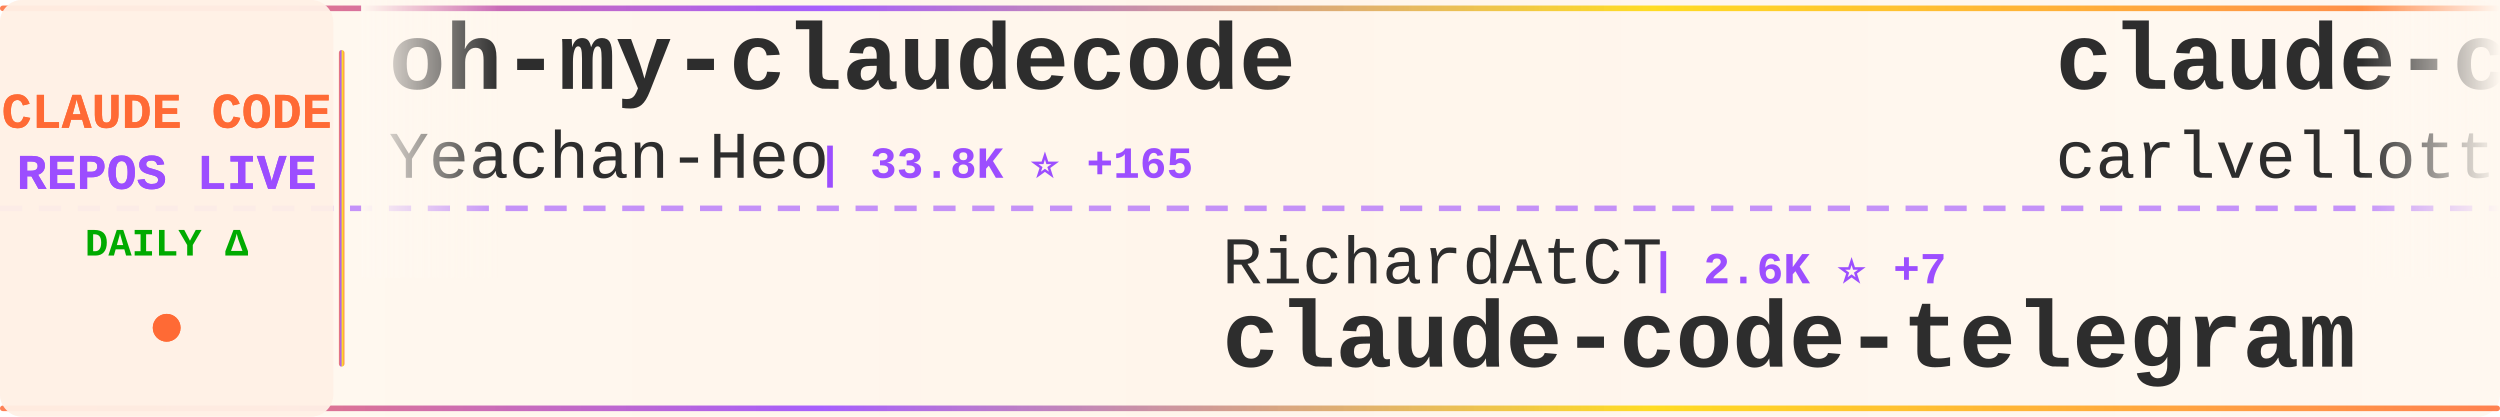
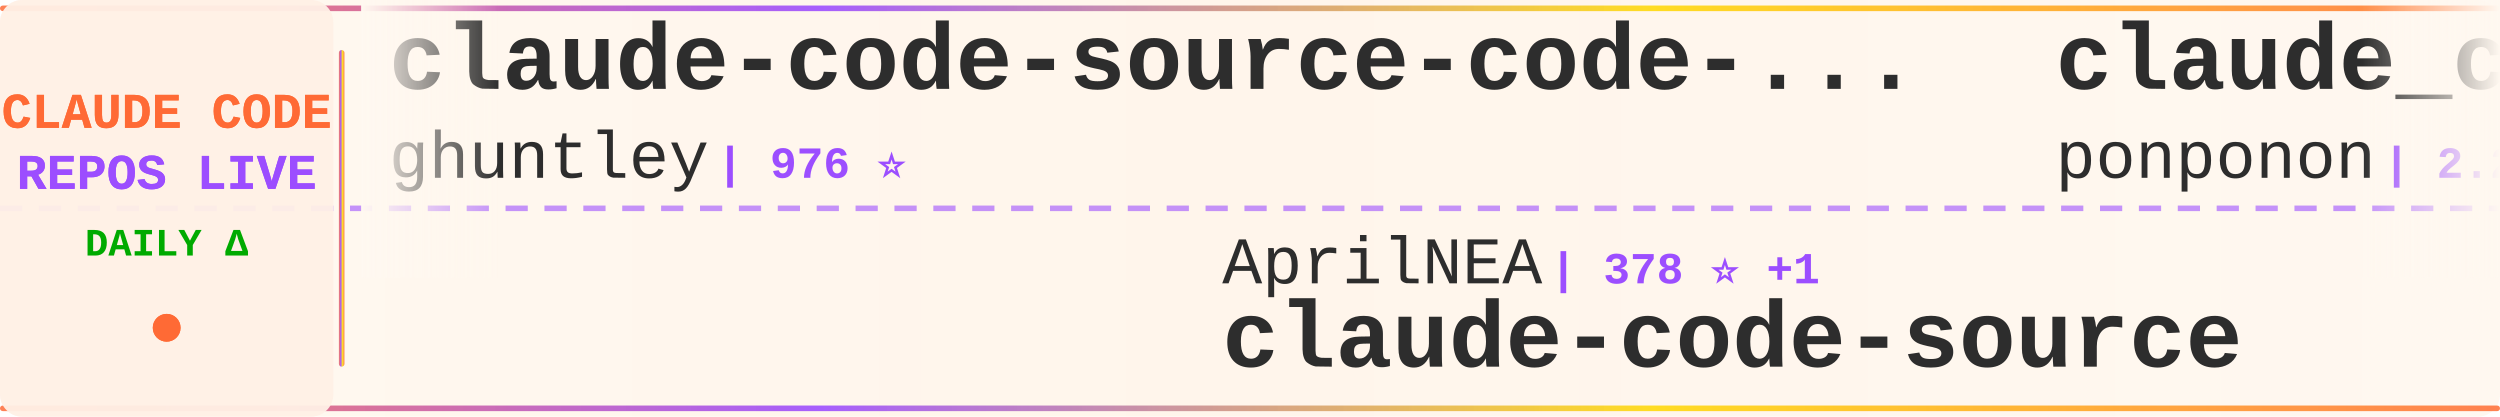
<svg xmlns="http://www.w3.org/2000/svg" width="900" height="150">
  <defs>
    <linearGradient id="tickerBg" x1="0%" y1="0%" x2="100%" y2="0%">
      <stop offset="0%" style="stop-color:#fff8f0;stop-opacity:0.98" />
      <stop offset="50%" style="stop-color:#fff5eb;stop-opacity:1" />
      <stop offset="100%" style="stop-color:#fff8f0;stop-opacity:0.98" />
    </linearGradient>
    <linearGradient id="borderGrad" x1="0%" y1="0%" x2="100%" y2="0%">
      <stop offset="0%" style="stop-color:#FF6B35;stop-opacity:0.85">
        <animate attributeName="stop-opacity" values="0.85;1;0.85" dur="2s" repeatCount="indefinite" />
      </stop>
      <stop offset="33%" style="stop-color:#9C4EFF;stop-opacity:0.9">
        <animate attributeName="stop-opacity" values="0.9;1;0.9" dur="2.2s" repeatCount="indefinite" />
      </stop>
      <stop offset="66%" style="stop-color:#FFD700;stop-opacity:0.85">
        <animate attributeName="stop-opacity" values="0.85;1;0.85" dur="1.8s" repeatCount="indefinite" />
      </stop>
      <stop offset="100%" style="stop-color:#FF6B35;stop-opacity:0.85">
        <animate attributeName="stop-opacity" values="0.85;1;0.85" dur="2s" repeatCount="indefinite" />
      </stop>
    </linearGradient>
    <filter id="textGlow">
      <feGaussianBlur stdDeviation="0.15" result="coloredBlur" />
      <feMerge>
        <feMergeNode in="coloredBlur" />
        <feMergeNode in="SourceGraphic" />
      </feMerge>
    </filter>
    <filter id="metricGlow">
      <feGaussianBlur stdDeviation="0.2" result="coloredBlur" />
      <feMerge>
        <feMergeNode in="coloredBlur" />
        <feMergeNode in="SourceGraphic" />
      </feMerge>
    </filter>
    <linearGradient id="leftFade" x1="0%" y1="0%" x2="100%" y2="0%">
      <stop offset="0%" style="stop-color:#fff8f0;stop-opacity:1" />
      <stop offset="100%" style="stop-color:#fff8f0;stop-opacity:0" />
    </linearGradient>
    <linearGradient id="rightFade" x1="0%" y1="0%" x2="100%" y2="0%">
      <stop offset="0%" style="stop-color:#fff8f0;stop-opacity:0" />
      <stop offset="100%" style="stop-color:#fff8f0;stop-opacity:1" />
    </linearGradient>
  </defs>
  <rect width="900" height="150" fill="url(#tickerBg)" rx="8" />
  <rect x="0" y="2" width="900" height="2" fill="url(#borderGrad)" rx="1" />
  <rect x="0" y="146" width="900" height="2" fill="url(#borderGrad)" rx="1" />
  <line x1="0" y1="75" x2="900" y2="75" stroke="#9C4EFF" stroke-width="2" stroke-dasharray="8 6" opacity="0.6" />
  <rect x="0" y="0" width="120" height="150" fill="#fff0e6" opacity="0.95" rx="8" />
  <text x="60" y="46" font-family="'Courier New', monospace" font-size="18" font-weight="bold" fill="#FF6B35" text-anchor="middle" filter="url(#textGlow)">
    CLAUDE CODE
  </text>
  <text x="60" y="68" font-family="'Courier New', monospace" font-size="18" font-weight="bold" fill="#9C4EFF" text-anchor="middle" filter="url(#textGlow)">
    REPOS LIVE
  </text>
  <text x="60" y="92" font-family="'Courier New', monospace" font-size="14" font-weight="bold" fill="#00aa00" text-anchor="middle">
    DAILY Δ
  </text>
  <circle cx="60" cy="118" r="5" fill="#FF6B35" filter="url(#metricGlow)">
    <animate attributeName="r" values="4;6;4" dur="1.5s" repeatCount="indefinite" />
    <animate attributeName="opacity" values="0.6;1;0.6" dur="1.5s" repeatCount="indefinite" />
  </circle>
  <rect x="122" y="18" width="2" height="114" fill="url(#borderGrad)" rx="1" />
  <clipPath id="tickerClip">
    <rect x="130" y="0" width="770" height="150" />
  </clipPath>
  <g clip-path="url(#tickerClip)">
    <g id="tickerItems">
      <animateTransform attributeName="transform" attributeType="XML" type="translate" from="0 0" to="-3000 0" dur="54s" repeatCount="indefinite" />
      <g transform="translate(0, 0)">
-         <text x="140" y="32" font-family="'Courier New', monospace" font-size="34" font-weight="bold" fill="#2d2d2d">oh-my-claudecode</text>
-         <text x="140" y="64" font-family="'Courier New', monospace" font-size="24" font-weight="normal" fill="#2d2d2d" opacity="1.0">Yeachan-Heo</text>
-         <text x="294" y="64" font-family="'Courier New', monospace" font-size="16" font-weight="bold" fill="#9C4EFF"> | 33.8K ⭐ +165</text>
+         <text x="140" y="32" font-family="'Courier New', monospace" font-size="34" font-weight="bold" fill="#2d2d2d">claude-code-source-code-...</text>
+         <text x="140" y="64" font-family="'Courier New', monospace" font-size="24" font-weight="normal" fill="#2d2d2d" opacity="1.0">ghuntley</text>
+         <text x="258" y="64" font-family="'Courier New', monospace" font-size="16" font-weight="bold" fill="#9C4EFF"> | 976 ⭐</text>
      </g>
      <g transform="translate(300, 0)">
-         <text x="140" y="102" font-family="'Courier New', monospace" font-size="24" font-weight="normal" fill="#2d2d2d" opacity="1.0">RichardAtCT</text>
-         <text x="294" y="102" font-family="'Courier New', monospace" font-size="16" font-weight="bold" fill="#9C4EFF"> | 2.6K ⭐ +7</text>
-         <text x="140" y="132" font-family="'Courier New', monospace" font-size="34" font-weight="bold" fill="#2d2d2d">claude-code-telegram</text>
+         <text x="140" y="102" font-family="'Courier New', monospace" font-size="24" font-weight="normal" fill="#2d2d2d" opacity="1.0">AprilNEA</text>
+         <text x="258" y="102" font-family="'Courier New', monospace" font-size="16" font-weight="bold" fill="#9C4EFF"> | 378 ⭐ +1</text>
+         <text x="140" y="132" font-family="'Courier New', monospace" font-size="34" font-weight="bold" fill="#2d2d2d">claude-code-source</text>
      </g>
      <g transform="translate(600, 0)">
-         <text x="140" y="32" font-family="'Courier New', monospace" font-size="34" font-weight="bold" fill="#2d2d2d">claude-code-pm-course</text>
-         <text x="140" y="64" font-family="'Courier New', monospace" font-size="24" font-weight="normal" fill="#2d2d2d" opacity="1.0">carlvellotti</text>
-         <text x="306" y="64" font-family="'Courier New', monospace" font-size="16" font-weight="bold" fill="#9C4EFF"> | 2.0K ⭐ +6</text>
+         <text x="140" y="32" font-family="'Courier New', monospace" font-size="34" font-weight="bold" fill="#2d2d2d">claude_code_src</text>
+         <text x="140" y="64" font-family="'Courier New', monospace" font-size="24" font-weight="normal" fill="#2d2d2d" opacity="1.0">ponponon</text>
+         <text x="258" y="64" font-family="'Courier New', monospace" font-size="16" font-weight="bold" fill="#9C4EFF"> | 2.2K ⭐ +3</text>
      </g>
      <g transform="translate(900, 0)">
-         <text x="140" y="102" font-family="'Courier New', monospace" font-size="24" font-weight="normal" fill="#2d2d2d" opacity="1.0">AICoderTudou</text>
-         <text x="306" y="102" font-family="'Courier New', monospace" font-size="16" font-weight="bold" fill="#9C4EFF"> | 501 ⭐ +1</text>
-         <text x="140" y="132" font-family="'Courier New', monospace" font-size="34" font-weight="bold" fill="#2d2d2d">claude-code-tudou</text>
+         <text x="140" y="102" font-family="'Courier New', monospace" font-size="24" font-weight="normal" fill="#2d2d2d" opacity="1.0">alex000kim</text>
+         <text x="282" y="102" font-family="'Courier New', monospace" font-size="16" font-weight="bold" fill="#9C4EFF"> | 225 ⭐</text>
+         <text x="140" y="132" font-family="'Courier New', monospace" font-size="34" font-weight="bold" fill="#2d2d2d">claude-code</text>
      </g>
      <g transform="translate(1200, 0)">
        <text x="140" y="32" font-family="'Courier New', monospace" font-size="34" font-weight="bold" fill="#2d2d2d">claude-code-templates</text>
        <text x="140" y="64" font-family="'Courier New', monospace" font-size="24" font-weight="normal" fill="#2d2d2d" opacity="1.0">davila7</text>
-         <text x="246" y="64" font-family="'Courier New', monospace" font-size="16" font-weight="bold" fill="#9C4EFF"> | 27.3K ⭐ +32</text>
+         <text x="246" y="64" font-family="'Courier New', monospace" font-size="16" font-weight="bold" fill="#9C4EFF"> | 27.3K ⭐ +33</text>
      </g>
      <g transform="translate(1500, 0)">
-         <text x="140" y="102" font-family="'Courier New', monospace" font-size="24" font-weight="normal" fill="#2d2d2d" opacity="1.0">isboyjc</text>
-         <text x="246" y="102" font-family="'Courier New', monospace" font-size="16" font-weight="bold" fill="#9C4EFF"> | 157 ⭐</text>
-         <text x="140" y="132" font-family="'Courier New', monospace" font-size="34" font-weight="bold" fill="#2d2d2d">claude-code</text>
+         <text x="140" y="102" font-family="'Courier New', monospace" font-size="24" font-weight="normal" fill="#2d2d2d" opacity="1.0">anthropics</text>
+         <text x="282" y="102" font-family="'Courier New', monospace" font-size="16" font-weight="bold" fill="#9C4EFF"> | 19.4K ⭐ +90</text>
+         <text x="140" y="132" font-family="'Courier New', monospace" font-size="34" font-weight="bold" fill="#2d2d2d">claude-plugins-official</text>
      </g>
      <g transform="translate(1800, 0)">
-         <text x="140" y="32" font-family="'Courier New', monospace" font-size="34" font-weight="bold" fill="#2d2d2d">Claude-Code-Source-Study</text>
-         <text x="140" y="64" font-family="'Courier New', monospace" font-size="24" font-weight="normal" fill="#2d2d2d" opacity="1.0">luyao618</text>
-         <text x="258" y="64" font-family="'Courier New', monospace" font-size="16" font-weight="bold" fill="#9C4EFF"> | 1.4K ⭐ +9</text>
+         <text x="140" y="32" font-family="'Courier New', monospace" font-size="34" font-weight="bold" fill="#2d2d2d">claude-code-base-action</text>
+         <text x="140" y="64" font-family="'Courier New', monospace" font-size="24" font-weight="normal" fill="#2d2d2d" opacity="1.0">anthropics</text>
+         <text x="282" y="64" font-family="'Courier New', monospace" font-size="16" font-weight="bold" fill="#9C4EFF"> | 826 ⭐ +3</text>
      </g>
      <g transform="translate(2100, 0)">
-         <text x="140" y="102" font-family="'Courier New', monospace" font-size="24" font-weight="normal" fill="#2d2d2d" opacity="1.0">KPR111</text>
-         <text x="234" y="102" font-family="'Courier New', monospace" font-size="16" font-weight="bold" fill="#9C4EFF"> | 17 ⭐ +1</text>
-         <text x="140" y="132" font-family="'Courier New', monospace" font-size="34" font-weight="bold" fill="#2d2d2d">Claude-Code</text>
+         <text x="140" y="102" font-family="'Courier New', monospace" font-size="24" font-weight="normal" fill="#2d2d2d" opacity="1.0">diet103</text>
+         <text x="246" y="102" font-family="'Courier New', monospace" font-size="16" font-weight="bold" fill="#9C4EFF"> | 9.6K ⭐ +6</text>
+         <text x="140" y="132" font-family="'Courier New', monospace" font-size="34" font-weight="bold" fill="#2d2d2d">claude-code-infrastructu...</text>
      </g>
      <g transform="translate(2400, 0)">
-         <text x="140" y="32" font-family="'Courier New', monospace" font-size="34" font-weight="bold" fill="#2d2d2d">claude-code-spec-workflo...</text>
-         <text x="140" y="64" font-family="'Courier New', monospace" font-size="24" font-weight="normal" fill="#2d2d2d" opacity="1.0">Pimzino</text>
-         <text x="246" y="64" font-family="'Courier New', monospace" font-size="16" font-weight="bold" fill="#9C4EFF"> | 3.7K ⭐ +2</text>
+         <text x="140" y="32" font-family="'Courier New', monospace" font-size="34" font-weight="bold" fill="#2d2d2d">claude-code-local</text>
+         <text x="140" y="64" font-family="'Courier New', monospace" font-size="24" font-weight="normal" fill="#2d2d2d" opacity="1.0">nicedreamzapp</text>
+         <text x="318" y="64" font-family="'Courier New', monospace" font-size="16" font-weight="bold" fill="#9C4EFF"> | 2.6K ⭐ +6</text>
      </g>
      <g transform="translate(2700, 0)">
-         <text x="140" y="102" font-family="'Courier New', monospace" font-size="24" font-weight="normal" fill="#2d2d2d" opacity="1.0">diet103</text>
-         <text x="246" y="102" font-family="'Courier New', monospace" font-size="16" font-weight="bold" fill="#9C4EFF"> | 9.6K ⭐ +7</text>
-         <text x="140" y="132" font-family="'Courier New', monospace" font-size="34" font-weight="bold" fill="#2d2d2d">claude-code-infrastructu...</text>
+         <text x="140" y="102" font-family="'Courier New', monospace" font-size="24" font-weight="normal" fill="#2d2d2d" opacity="1.0">FlorianBruniaux</text>
+         <text x="342" y="102" font-family="'Courier New', monospace" font-size="16" font-weight="bold" fill="#9C4EFF"> | 4.3K ⭐ +12</text>
+         <text x="140" y="132" font-family="'Courier New', monospace" font-size="34" font-weight="bold" fill="#2d2d2d">claude-code-ultimate-gui...</text>
      </g>
      <g transform="translate(3000, 0)">
-         <text x="140" y="32" font-family="'Courier New', monospace" font-size="34" font-weight="bold" fill="#2d2d2d">oh-my-claudecode</text>
-         <text x="140" y="64" font-family="'Courier New', monospace" font-size="24" font-weight="normal" fill="#2d2d2d" opacity="1.0">Yeachan-Heo</text>
-         <text x="294" y="64" font-family="'Courier New', monospace" font-size="16" font-weight="bold" fill="#9C4EFF"> | 33.8K ⭐ +165</text>
+         <text x="140" y="32" font-family="'Courier New', monospace" font-size="34" font-weight="bold" fill="#2d2d2d">claude-code-source-code-...</text>
+         <text x="140" y="64" font-family="'Courier New', monospace" font-size="24" font-weight="normal" fill="#2d2d2d" opacity="1.0">ghuntley</text>
+         <text x="258" y="64" font-family="'Courier New', monospace" font-size="16" font-weight="bold" fill="#9C4EFF"> | 976 ⭐</text>
      </g>
      <g transform="translate(3300, 0)">
-         <text x="140" y="102" font-family="'Courier New', monospace" font-size="24" font-weight="normal" fill="#2d2d2d" opacity="1.0">RichardAtCT</text>
-         <text x="294" y="102" font-family="'Courier New', monospace" font-size="16" font-weight="bold" fill="#9C4EFF"> | 2.6K ⭐ +7</text>
-         <text x="140" y="132" font-family="'Courier New', monospace" font-size="34" font-weight="bold" fill="#2d2d2d">claude-code-telegram</text>
+         <text x="140" y="102" font-family="'Courier New', monospace" font-size="24" font-weight="normal" fill="#2d2d2d" opacity="1.0">AprilNEA</text>
+         <text x="258" y="102" font-family="'Courier New', monospace" font-size="16" font-weight="bold" fill="#9C4EFF"> | 378 ⭐ +1</text>
+         <text x="140" y="132" font-family="'Courier New', monospace" font-size="34" font-weight="bold" fill="#2d2d2d">claude-code-source</text>
      </g>
      <g transform="translate(3600, 0)">
-         <text x="140" y="32" font-family="'Courier New', monospace" font-size="34" font-weight="bold" fill="#2d2d2d">claude-code-pm-course</text>
-         <text x="140" y="64" font-family="'Courier New', monospace" font-size="24" font-weight="normal" fill="#2d2d2d" opacity="1.0">carlvellotti</text>
-         <text x="306" y="64" font-family="'Courier New', monospace" font-size="16" font-weight="bold" fill="#9C4EFF"> | 2.0K ⭐ +6</text>
+         <text x="140" y="32" font-family="'Courier New', monospace" font-size="34" font-weight="bold" fill="#2d2d2d">claude_code_src</text>
+         <text x="140" y="64" font-family="'Courier New', monospace" font-size="24" font-weight="normal" fill="#2d2d2d" opacity="1.0">ponponon</text>
+         <text x="258" y="64" font-family="'Courier New', monospace" font-size="16" font-weight="bold" fill="#9C4EFF"> | 2.2K ⭐ +3</text>
      </g>
      <g transform="translate(3900, 0)">
-         <text x="140" y="102" font-family="'Courier New', monospace" font-size="24" font-weight="normal" fill="#2d2d2d" opacity="1.0">AICoderTudou</text>
-         <text x="306" y="102" font-family="'Courier New', monospace" font-size="16" font-weight="bold" fill="#9C4EFF"> | 501 ⭐ +1</text>
-         <text x="140" y="132" font-family="'Courier New', monospace" font-size="34" font-weight="bold" fill="#2d2d2d">claude-code-tudou</text>
+         <text x="140" y="102" font-family="'Courier New', monospace" font-size="24" font-weight="normal" fill="#2d2d2d" opacity="1.0">alex000kim</text>
+         <text x="282" y="102" font-family="'Courier New', monospace" font-size="16" font-weight="bold" fill="#9C4EFF"> | 225 ⭐</text>
+         <text x="140" y="132" font-family="'Courier New', monospace" font-size="34" font-weight="bold" fill="#2d2d2d">claude-code</text>
      </g>
    </g>
  </g>
  <rect x="130" y="0" width="50" height="100" fill="url(#leftFade)" />
  <rect x="850" y="0" width="50" height="100" fill="url(#rightFade)" />
</svg>
